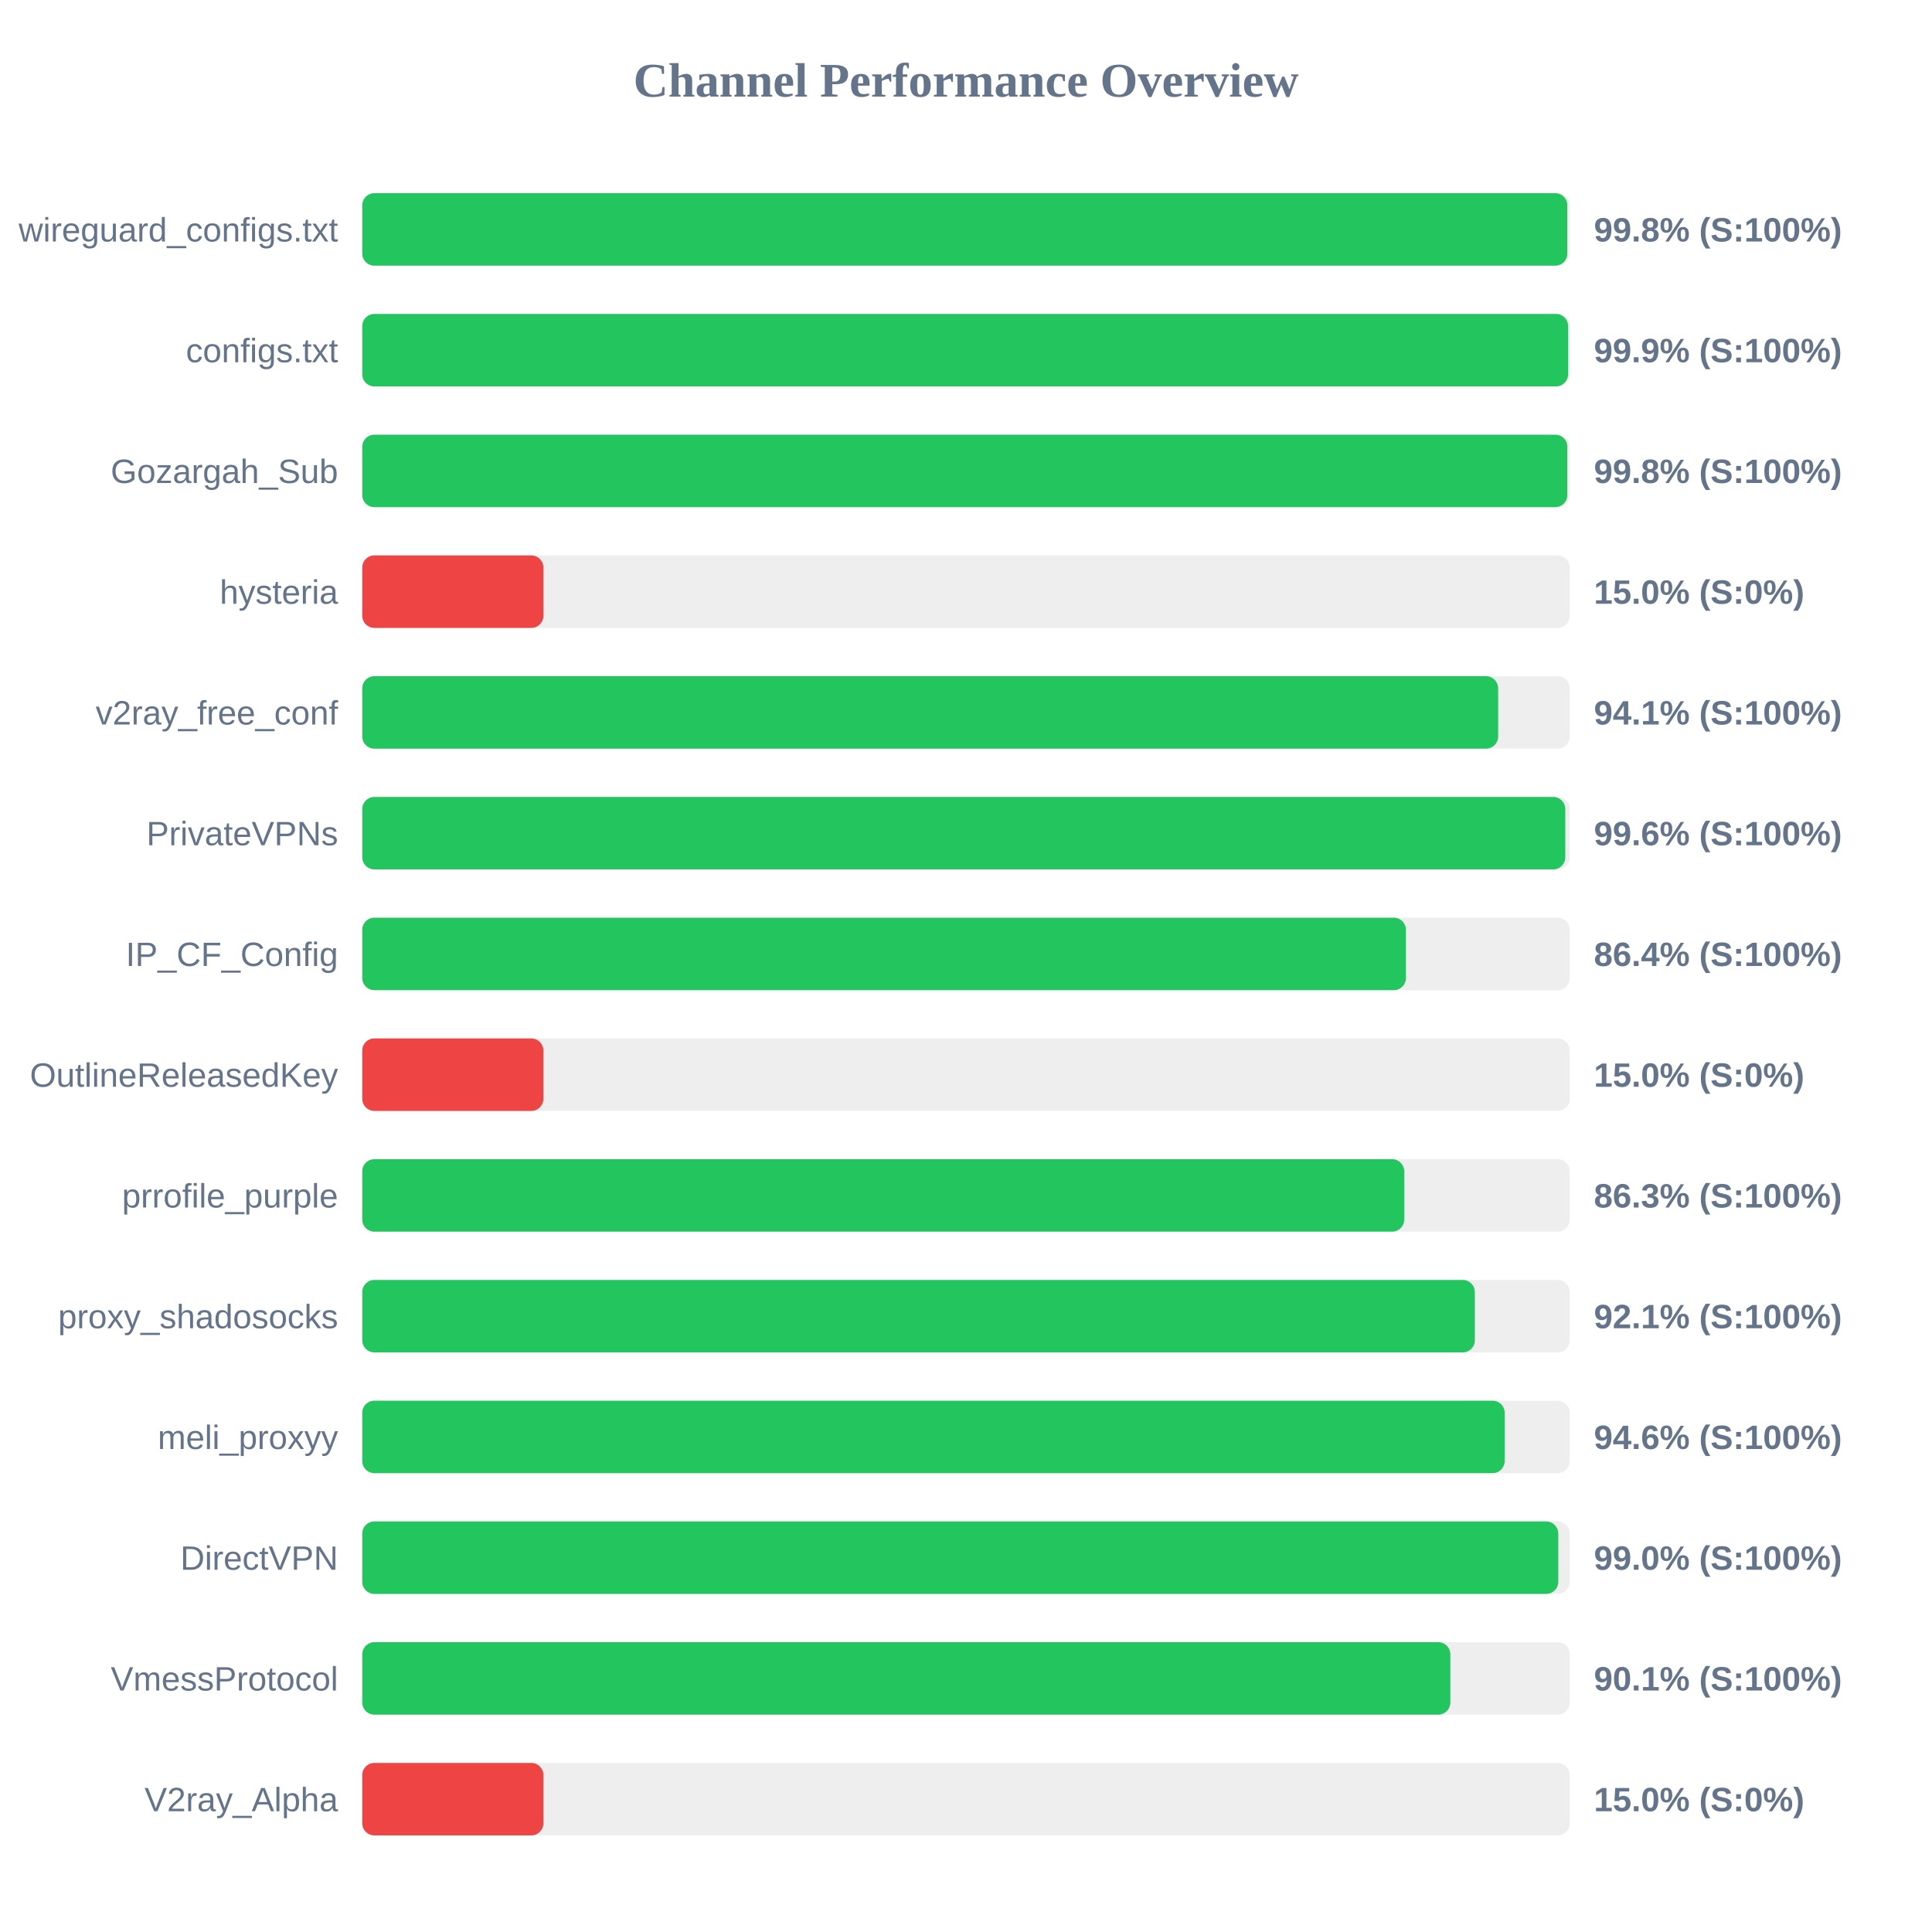
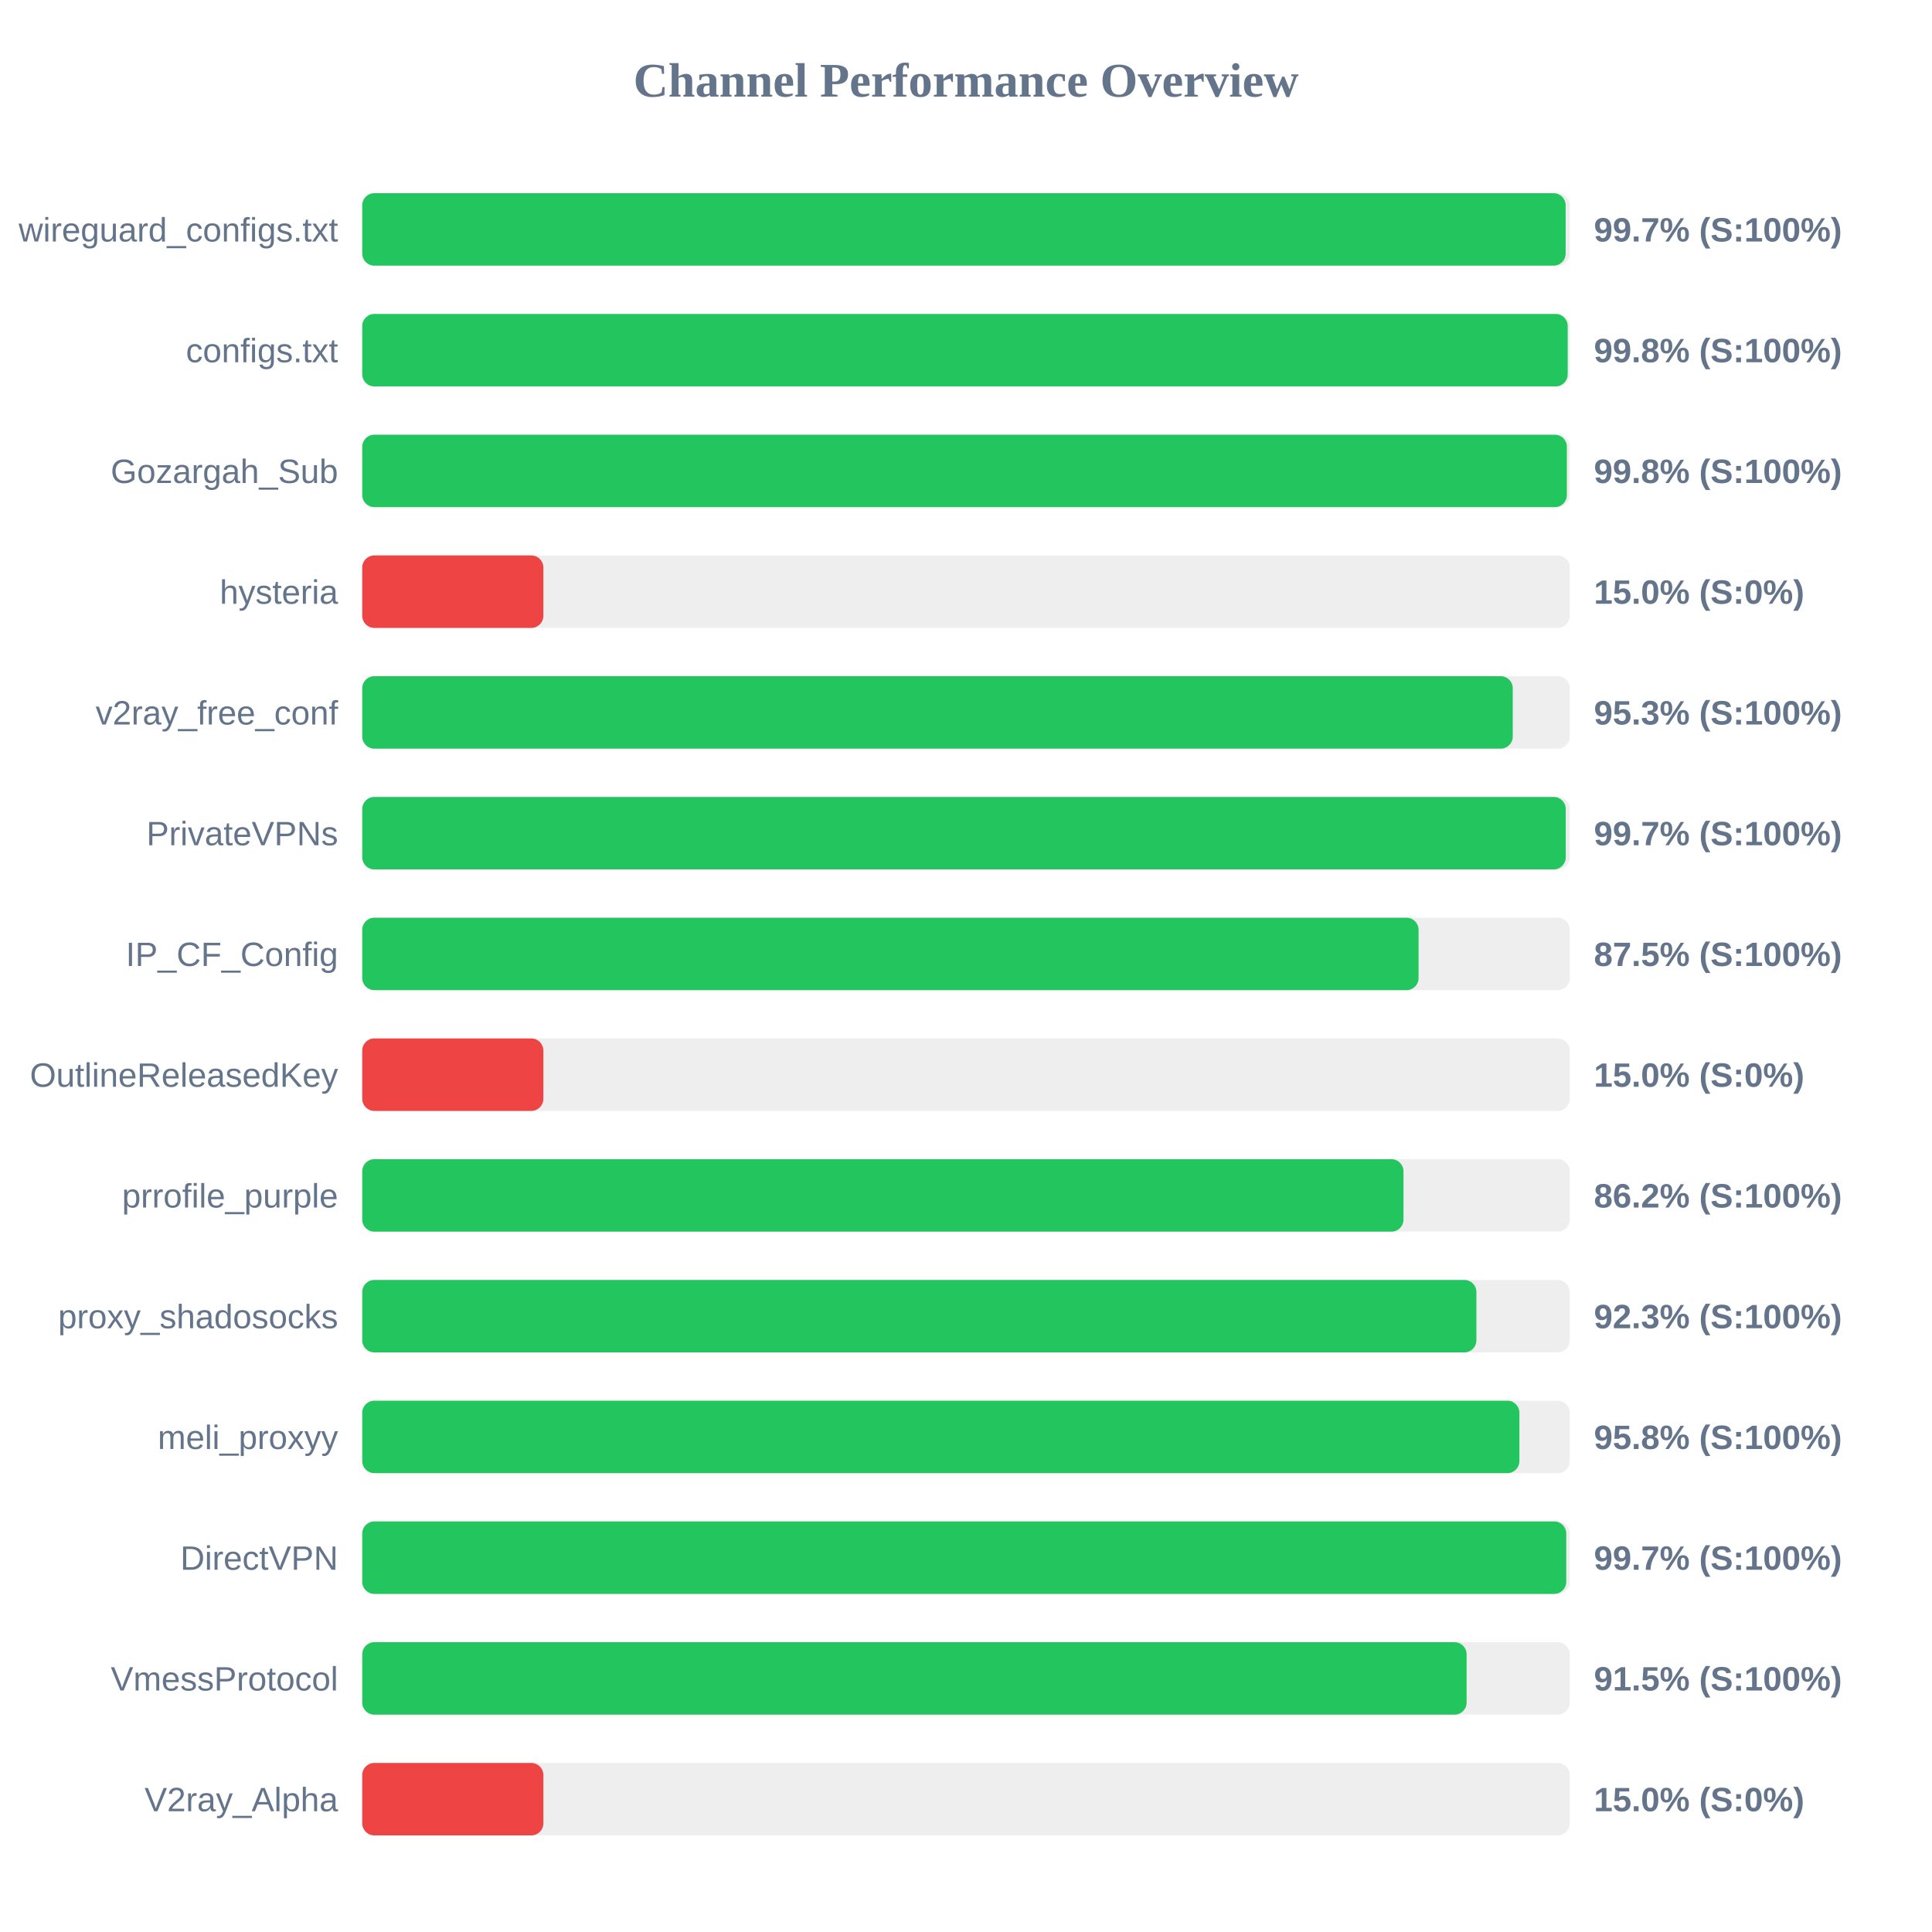
<svg xmlns="http://www.w3.org/2000/svg" width="800" height="800" version="1.1">
  <style>
        .row { font: 14px Arial; fill: #64748b; }
        .score { font: bold 14px Arial; fill: #64748b; }
    </style>
  <text x="400" y="40" text-anchor="middle" font-size="20px" font-weight="bold" fill="#64748b">Channel Performance Overview</text>
  <rect x="150" y="80" width="500" height="30" fill="#eee" rx="5" />
-   <rect x="150" y="80" width="499.0" height="30" fill="#22c55e" rx="5" />
+   <rect x="150" y="80" width="498.3" height="30" fill="#22c55e" rx="5" />
  <text x="140" y="100" text-anchor="end" class="row">wireguard_configs.txt</text>
-   <text x="660" y="100" text-anchor="start" class="score">99.8% (S:100%)</text>
+   <text x="660" y="100" text-anchor="start" class="score">99.7% (S:100%)</text>
  <rect x="150" y="130" width="500" height="30" fill="#eee" rx="5" />
-   <rect x="150" y="130" width="499.3" height="30" fill="#22c55e" rx="5" />
+   <rect x="150" y="130" width="499.15" height="30" fill="#22c55e" rx="5" />
  <text x="140" y="150" text-anchor="end" class="row">configs.txt</text>
-   <text x="660" y="150" text-anchor="start" class="score">99.9% (S:100%)</text>
+   <text x="660" y="150" text-anchor="start" class="score">99.8% (S:100%)</text>
  <rect x="150" y="180" width="500" height="30" fill="#eee" rx="5" />
-   <rect x="150" y="180" width="499.0" height="30" fill="#22c55e" rx="5" />
+   <rect x="150" y="180" width="498.8" height="30" fill="#22c55e" rx="5" />
  <text x="140" y="200" text-anchor="end" class="row">Gozargah_Sub</text>
  <text x="660" y="200" text-anchor="start" class="score">99.8% (S:100%)</text>
  <rect x="150" y="230" width="500" height="30" fill="#eee" rx="5" />
  <rect x="150" y="230" width="75.0" height="30" fill="#ef4444" rx="5" />
  <text x="140" y="250" text-anchor="end" class="row">hysteria</text>
  <text x="660" y="250" text-anchor="start" class="score">15.0% (S:0%)</text>
  <rect x="150" y="280" width="500" height="30" fill="#eee" rx="5" />
-   <rect x="150" y="280" width="470.35" height="30" fill="#22c55e" rx="5" />
+   <rect x="150" y="280" width="476.4" height="30" fill="#22c55e" rx="5" />
  <text x="140" y="300" text-anchor="end" class="row">v2ray_free_conf</text>
-   <text x="660" y="300" text-anchor="start" class="score">94.1% (S:100%)</text>
+   <text x="660" y="300" text-anchor="start" class="score">95.3% (S:100%)</text>
  <rect x="150" y="330" width="500" height="30" fill="#eee" rx="5" />
-   <rect x="150" y="330" width="498.15" height="30" fill="#22c55e" rx="5" />
+   <rect x="150" y="330" width="498.35" height="30" fill="#22c55e" rx="5" />
  <text x="140" y="350" text-anchor="end" class="row">PrivateVPNs</text>
-   <text x="660" y="350" text-anchor="start" class="score">99.6% (S:100%)</text>
+   <text x="660" y="350" text-anchor="start" class="score">99.7% (S:100%)</text>
  <rect x="150" y="380" width="500" height="30" fill="#eee" rx="5" />
-   <rect x="150" y="380" width="432.15" height="30" fill="#22c55e" rx="5" />
+   <rect x="150" y="380" width="437.4" height="30" fill="#22c55e" rx="5" />
  <text x="140" y="400" text-anchor="end" class="row">IP_CF_Config</text>
-   <text x="660" y="400" text-anchor="start" class="score">86.4% (S:100%)</text>
+   <text x="660" y="400" text-anchor="start" class="score">87.5% (S:100%)</text>
  <rect x="150" y="430" width="500" height="30" fill="#eee" rx="5" />
  <rect x="150" y="430" width="75.0" height="30" fill="#ef4444" rx="5" />
  <text x="140" y="450" text-anchor="end" class="row">OutlineReleasedKey</text>
  <text x="660" y="450" text-anchor="start" class="score">15.0% (S:0%)</text>
  <rect x="150" y="480" width="500" height="30" fill="#eee" rx="5" />
-   <rect x="150" y="480" width="431.45" height="30" fill="#22c55e" rx="5" />
+   <rect x="150" y="480" width="431.15" height="30" fill="#22c55e" rx="5" />
  <text x="140" y="500" text-anchor="end" class="row">prrofile_purple</text>
-   <text x="660" y="500" text-anchor="start" class="score">86.3% (S:100%)</text>
+   <text x="660" y="500" text-anchor="start" class="score">86.2% (S:100%)</text>
  <rect x="150" y="530" width="500" height="30" fill="#eee" rx="5" />
-   <rect x="150" y="530" width="460.7" height="30" fill="#22c55e" rx="5" />
+   <rect x="150" y="530" width="461.35" height="30" fill="#22c55e" rx="5" />
  <text x="140" y="550" text-anchor="end" class="row">proxy_shadosocks</text>
-   <text x="660" y="550" text-anchor="start" class="score">92.1% (S:100%)</text>
+   <text x="660" y="550" text-anchor="start" class="score">92.3% (S:100%)</text>
  <rect x="150" y="580" width="500" height="30" fill="#eee" rx="5" />
-   <rect x="150" y="580" width="473.05" height="30" fill="#22c55e" rx="5" />
+   <rect x="150" y="580" width="479.15" height="30" fill="#22c55e" rx="5" />
  <text x="140" y="600" text-anchor="end" class="row">meli_proxyy</text>
-   <text x="660" y="600" text-anchor="start" class="score">94.6% (S:100%)</text>
+   <text x="660" y="600" text-anchor="start" class="score">95.8% (S:100%)</text>
  <rect x="150" y="630" width="500" height="30" fill="#eee" rx="5" />
-   <rect x="150" y="630" width="495.25" height="30" fill="#22c55e" rx="5" />
+   <rect x="150" y="630" width="498.55" height="30" fill="#22c55e" rx="5" />
  <text x="140" y="650" text-anchor="end" class="row">DirectVPN</text>
-   <text x="660" y="650" text-anchor="start" class="score">99.0% (S:100%)</text>
+   <text x="660" y="650" text-anchor="start" class="score">99.7% (S:100%)</text>
  <rect x="150" y="680" width="500" height="30" fill="#eee" rx="5" />
-   <rect x="150" y="680" width="450.55" height="30" fill="#22c55e" rx="5" />
+   <rect x="150" y="680" width="457.3" height="30" fill="#22c55e" rx="5" />
  <text x="140" y="700" text-anchor="end" class="row">VmessProtocol</text>
-   <text x="660" y="700" text-anchor="start" class="score">90.1% (S:100%)</text>
+   <text x="660" y="700" text-anchor="start" class="score">91.5% (S:100%)</text>
  <rect x="150" y="730" width="500" height="30" fill="#eee" rx="5" />
  <rect x="150" y="730" width="75.0" height="30" fill="#ef4444" rx="5" />
  <text x="140" y="750" text-anchor="end" class="row">V2ray_Alpha</text>
  <text x="660" y="750" text-anchor="start" class="score">15.0% (S:0%)</text>
</svg>
